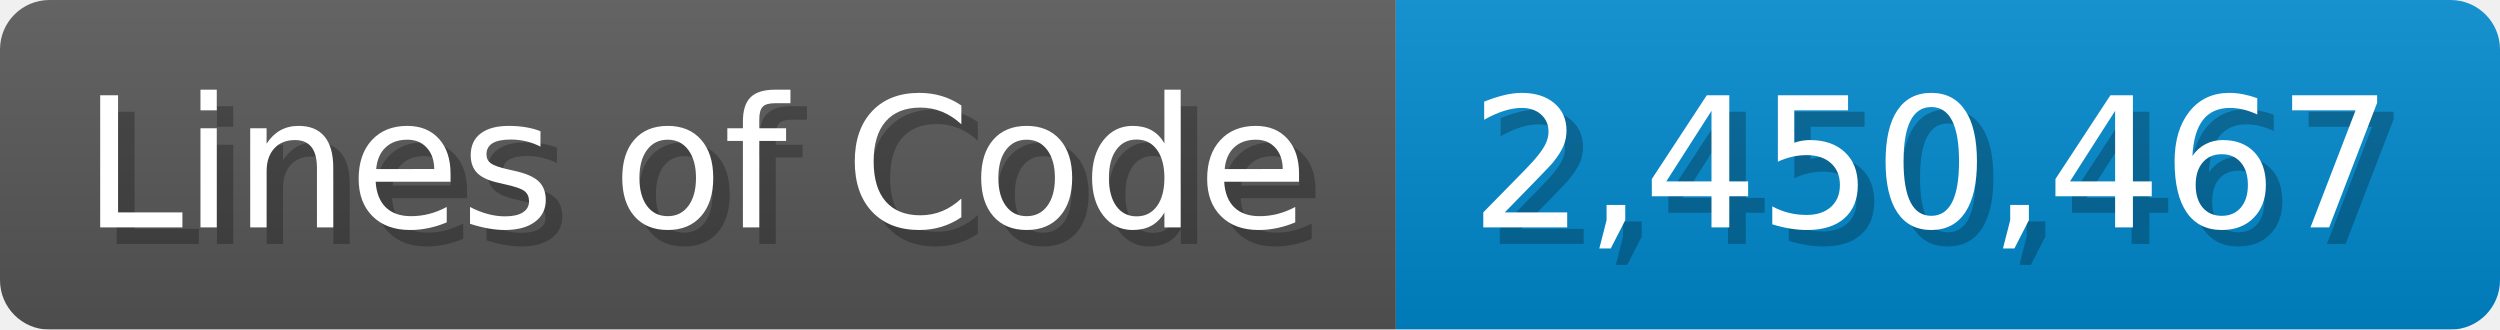
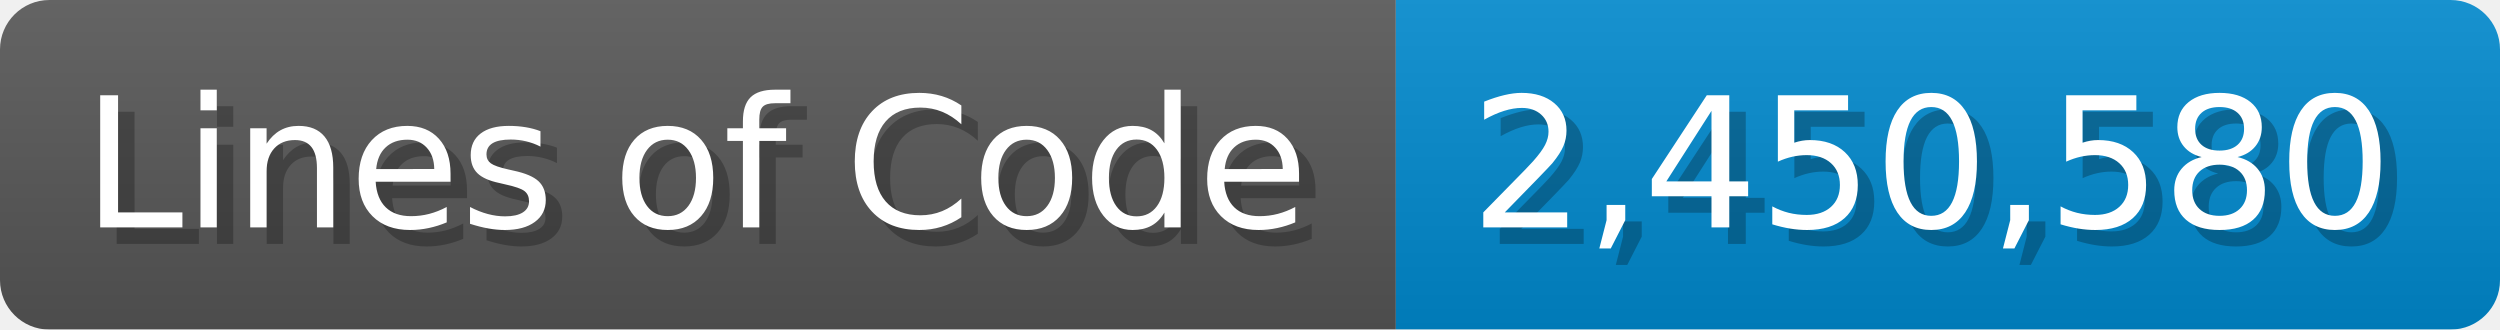
<svg xmlns="http://www.w3.org/2000/svg" width="151.7" height="20" viewBox="0 0 1517 200">
  <linearGradient id="a" x2="0" y2="100%">
    <stop offset="0" stop-opacity=".1" stop-color="#EEE" />
    <stop offset="1" stop-opacity=".1" />
  </linearGradient>
  <mask id="m">
    <rect width="1517" height="200" rx="30" fill="#FFF" />
  </mask>
  <g mask="url(#m)">
    <rect width="847" height="200" fill="#555" />
    <rect width="670" height="200" fill="#08C" x="847" />
    <rect width="1517" height="200" fill="url(#a)" />
  </g>
  <g fill="#fff" text-anchor="start" font-family="Verdana,DejaVu Sans,sans-serif" font-size="110">
    <text x="60" y="148" textLength="747" fill="#000" opacity="0.25">Lines of Code</text>
    <text x="50" y="138" textLength="747">Lines of Code</text>
-     <text x="902" y="148" textLength="570" fill="#000" opacity="0.25">2,450,467</text>
-     <text x="892" y="138" textLength="570">2,450,467</text>
+     <text x="902" y="148" textLength="570" fill="#000" opacity="0.25">2,450,580</text>
+     <text x="892" y="138" textLength="570">2,450,580</text>
  </g>
</svg>
